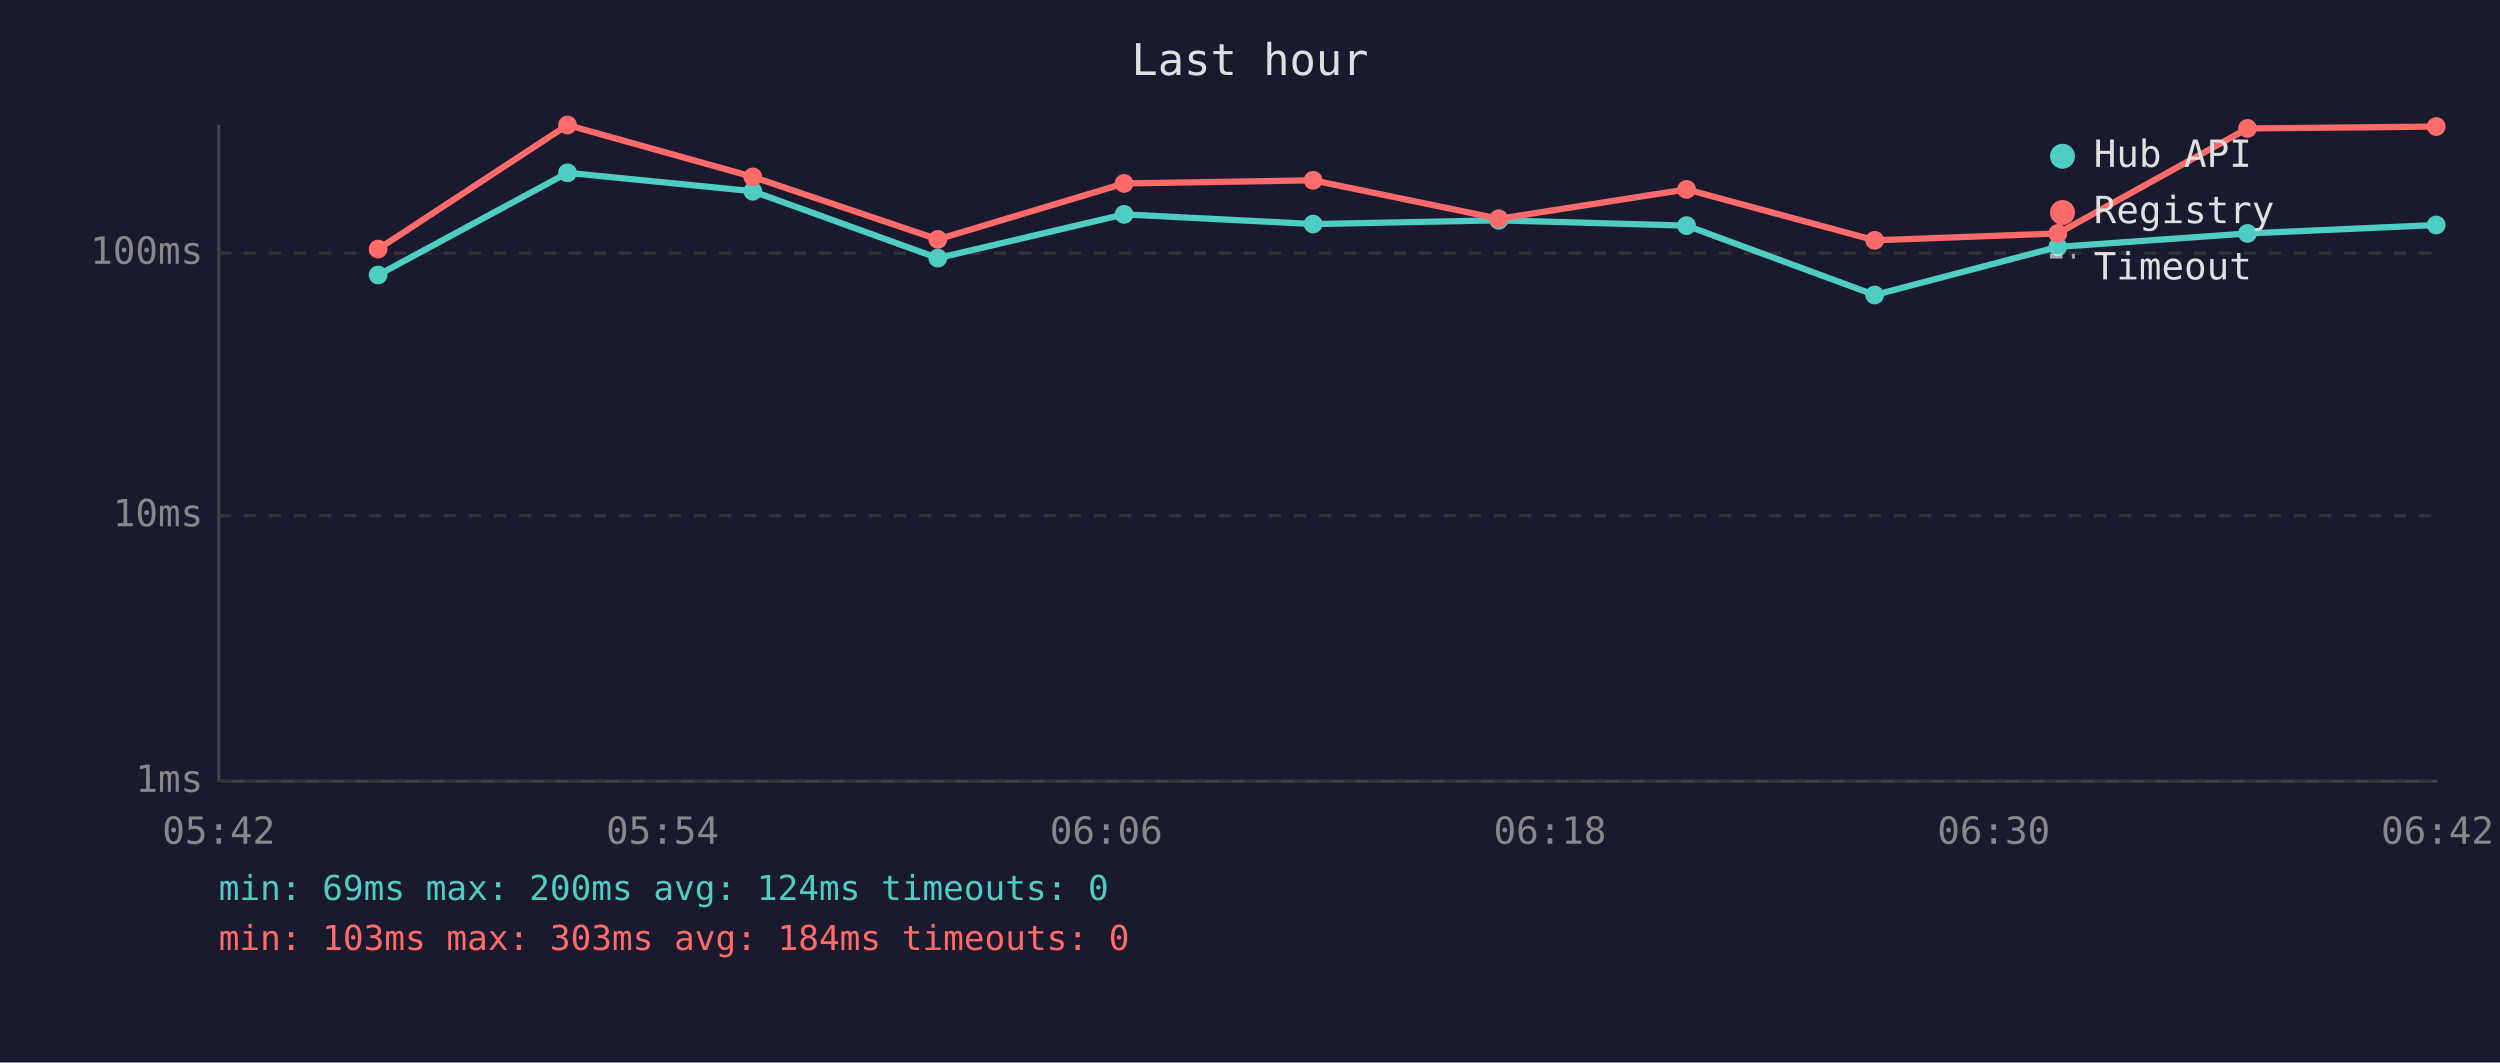
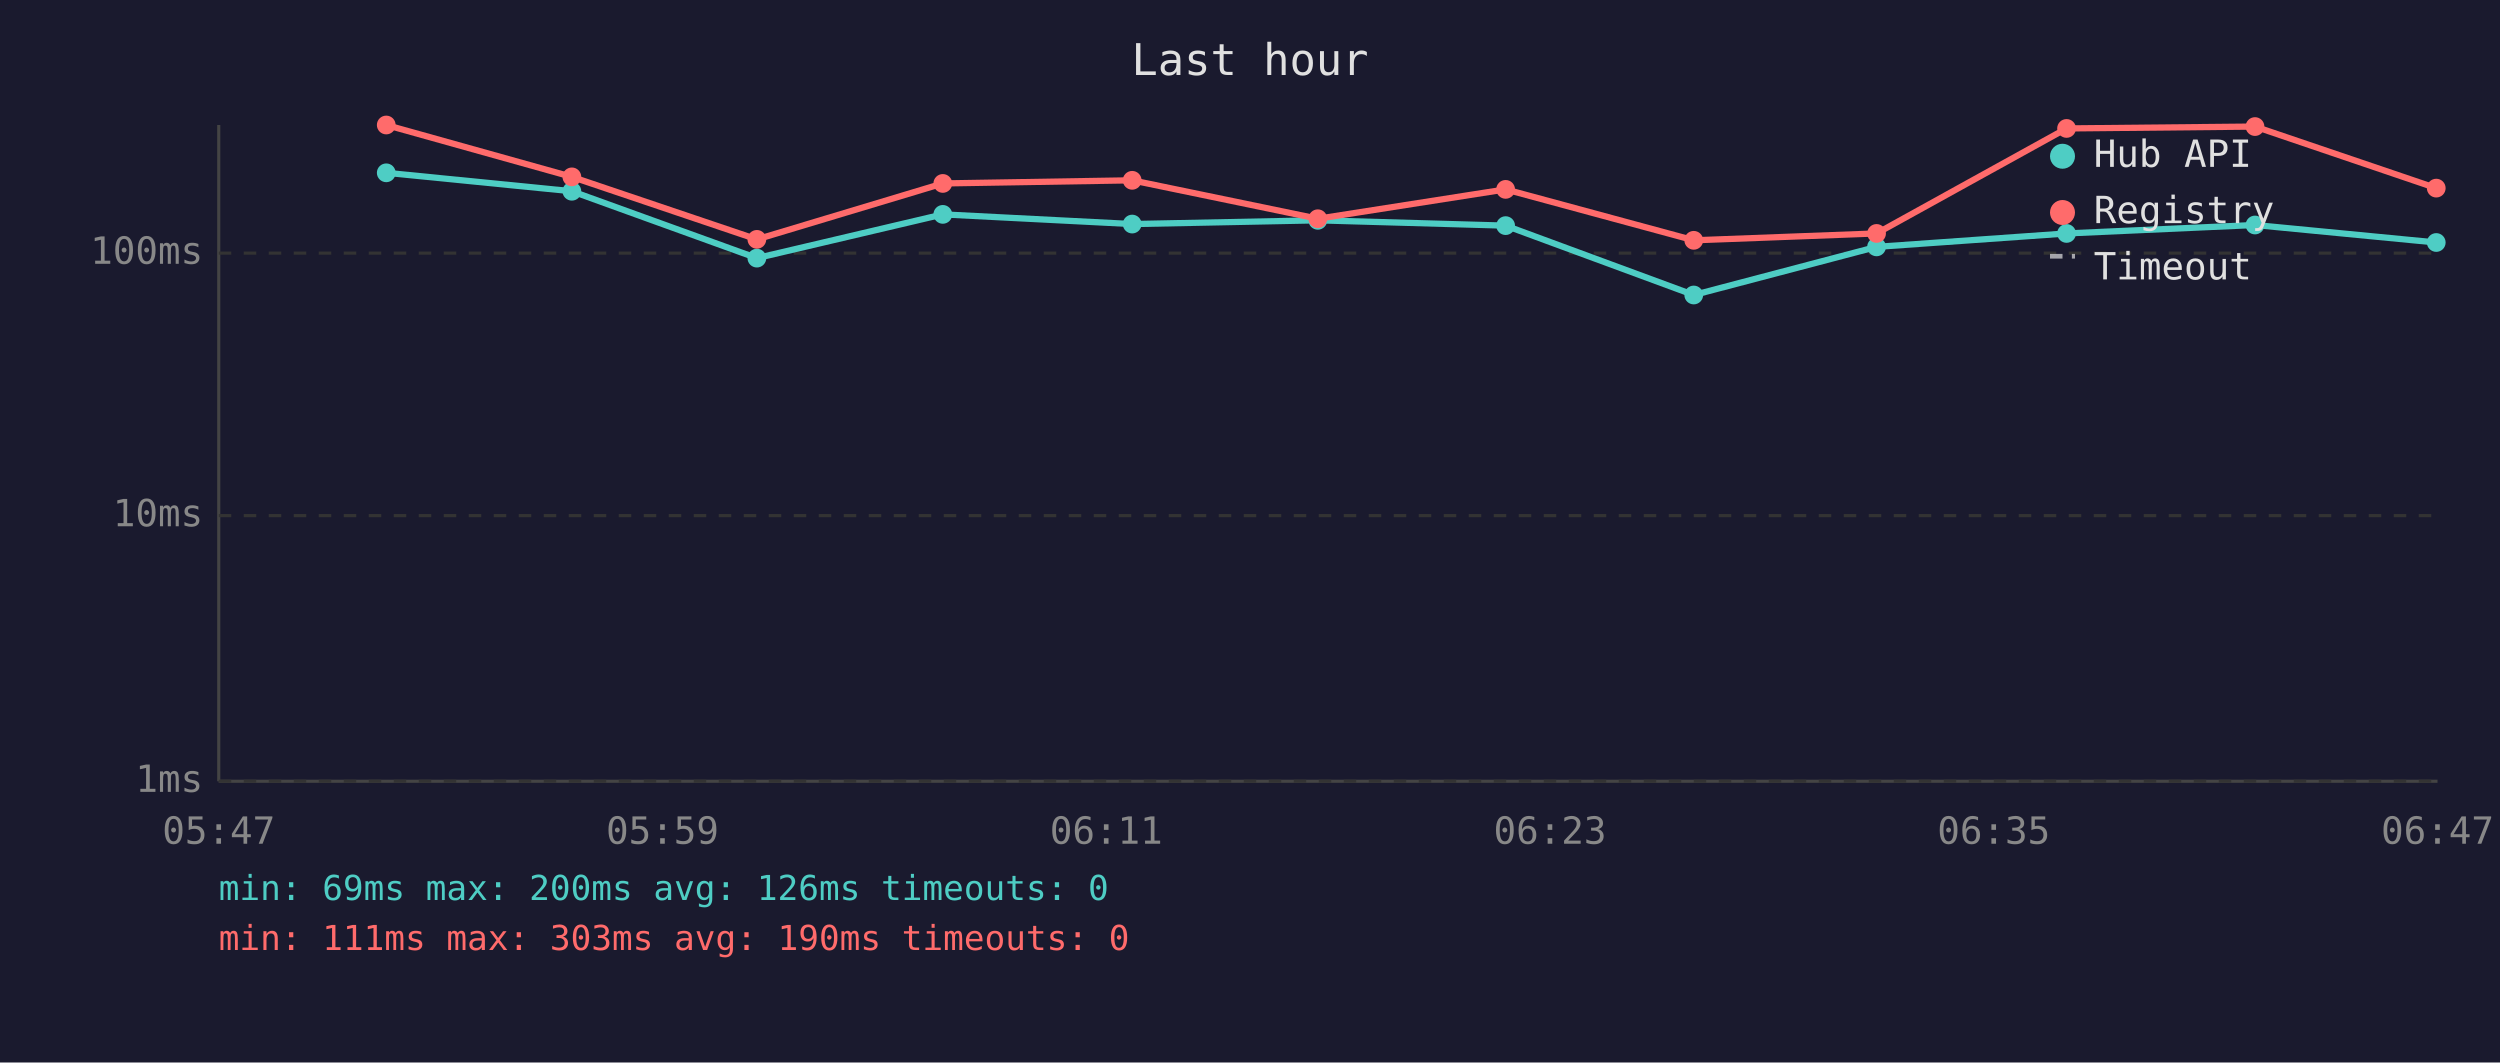
<svg xmlns="http://www.w3.org/2000/svg" viewBox="0 0 800 340" font-family="monospace" font-size="12">
  <rect width="800" height="340" fill="#1a1a2e" />
  <text x="400" y="24" fill="#e0e0e0" font-size="14" text-anchor="middle">Last hour</text>
  <line x1="70" y1="40" x2="70" y2="250" stroke="#444" stroke-width="1" />
  <line x1="70" y1="250" x2="780" y2="250" stroke="#444" stroke-width="1" />
  <line x1="70" y1="250" x2="780" y2="250" stroke="#333" stroke-width="1" stroke-dasharray="4" />
  <text x="65" y="250" fill="#888" text-anchor="end" dominant-baseline="middle">1ms</text>
  <line x1="70" y1="165" x2="780" y2="165" stroke="#333" stroke-width="1" stroke-dasharray="4" />
  <text x="65" y="165" fill="#888" text-anchor="end" dominant-baseline="middle">10ms</text>
  <line x1="70" y1="81" x2="780" y2="81" stroke="#333" stroke-width="1" stroke-dasharray="4" />
  <text x="65" y="81" fill="#888" text-anchor="end" dominant-baseline="middle">100ms</text>
-   <text x="70" y="270" fill="#888" text-anchor="middle">05:42</text>
-   <text x="212" y="270" fill="#888" text-anchor="middle">05:54</text>
-   <text x="354" y="270" fill="#888" text-anchor="middle">06:06</text>
-   <text x="496" y="270" fill="#888" text-anchor="middle">06:18</text>
-   <text x="638" y="270" fill="#888" text-anchor="middle">06:30</text>
-   <text x="780" y="270" fill="#888" text-anchor="middle">06:42</text>
-   <polyline points="121.0,88.0 181.6,55.3 240.9,61.2 300.1,82.6 359.7,68.6 420.2,71.7 479.6,70.5 539.7,72.2 599.9,94.4 658.5,79.0 719.2,74.7 779.6,72.0" fill="none" stroke="#4ecdc4" stroke-width="2" opacity="1" />
-   <circle cx="121.0" cy="88.0" r="3" fill="#4ecdc4" />
-   <circle cx="181.6" cy="55.3" r="3" fill="#4ecdc4" />
-   <circle cx="240.9" cy="61.2" r="3" fill="#4ecdc4" />
-   <circle cx="300.1" cy="82.6" r="3" fill="#4ecdc4" />
-   <circle cx="359.7" cy="68.6" r="3" fill="#4ecdc4" />
-   <circle cx="420.2" cy="71.7" r="3" fill="#4ecdc4" />
-   <circle cx="479.6" cy="70.5" r="3" fill="#4ecdc4" />
-   <circle cx="539.7" cy="72.2" r="3" fill="#4ecdc4" />
-   <circle cx="599.9" cy="94.4" r="3" fill="#4ecdc4" />
-   <circle cx="658.5" cy="79.0" r="3" fill="#4ecdc4" />
-   <circle cx="719.2" cy="74.7" r="3" fill="#4ecdc4" />
-   <circle cx="779.6" cy="72.0" r="3" fill="#4ecdc4" />
-   <polyline points="121.0,79.7 181.6,40.0 240.9,56.6 300.1,76.6 359.7,58.7 420.2,57.7 479.6,70.0 539.7,60.6 599.9,76.9 658.5,74.7 719.2,41.1 779.6,40.5" fill="none" stroke="#ff6b6b" stroke-width="2" opacity="1" />
-   <circle cx="121.0" cy="79.7" r="3" fill="#ff6b6b" />
-   <circle cx="181.6" cy="40.0" r="3" fill="#ff6b6b" />
-   <circle cx="240.9" cy="56.6" r="3" fill="#ff6b6b" />
-   <circle cx="300.1" cy="76.6" r="3" fill="#ff6b6b" />
-   <circle cx="359.7" cy="58.7" r="3" fill="#ff6b6b" />
-   <circle cx="420.2" cy="57.7" r="3" fill="#ff6b6b" />
-   <circle cx="479.6" cy="70.0" r="3" fill="#ff6b6b" />
-   <circle cx="539.7" cy="60.6" r="3" fill="#ff6b6b" />
-   <circle cx="599.9" cy="76.9" r="3" fill="#ff6b6b" />
-   <circle cx="658.5" cy="74.7" r="3" fill="#ff6b6b" />
-   <circle cx="719.2" cy="41.1" r="3" fill="#ff6b6b" />
-   <circle cx="779.6" cy="40.5" r="3" fill="#ff6b6b" />
+   <text x="70" y="270" fill="#888" text-anchor="middle">05:47</text>
+   <text x="212" y="270" fill="#888" text-anchor="middle">05:59</text>
+   <text x="354" y="270" fill="#888" text-anchor="middle">06:11</text>
+   <text x="496" y="270" fill="#888" text-anchor="middle">06:23</text>
+   <text x="638" y="270" fill="#888" text-anchor="middle">06:35</text>
+   <text x="780" y="270" fill="#888" text-anchor="middle">06:47</text>
+   <polyline points="123.6,55.3 183.0,61.2 242.2,82.6 301.7,68.6 362.3,71.7 421.7,70.5 481.8,72.2 542.0,94.4 600.5,79.0 661.3,74.7 721.6,72.0 779.6,77.6" fill="none" stroke="#4ecdc4" stroke-width="2" opacity="1" />
+   <circle cx="123.6" cy="55.3" r="3" fill="#4ecdc4" />
+   <circle cx="183.0" cy="61.2" r="3" fill="#4ecdc4" />
+   <circle cx="242.2" cy="82.6" r="3" fill="#4ecdc4" />
+   <circle cx="301.7" cy="68.6" r="3" fill="#4ecdc4" />
+   <circle cx="362.3" cy="71.7" r="3" fill="#4ecdc4" />
+   <circle cx="421.7" cy="70.5" r="3" fill="#4ecdc4" />
+   <circle cx="481.8" cy="72.2" r="3" fill="#4ecdc4" />
+   <circle cx="542.0" cy="94.4" r="3" fill="#4ecdc4" />
+   <circle cx="600.5" cy="79.0" r="3" fill="#4ecdc4" />
+   <circle cx="661.3" cy="74.7" r="3" fill="#4ecdc4" />
+   <circle cx="721.6" cy="72.0" r="3" fill="#4ecdc4" />
+   <circle cx="779.6" cy="77.6" r="3" fill="#4ecdc4" />
+   <polyline points="123.6,40.0 183.0,56.6 242.2,76.6 301.7,58.7 362.3,57.7 421.7,70.0 481.8,60.6 542.0,76.9 600.5,74.7 661.3,41.1 721.6,40.5 779.6,60.2" fill="none" stroke="#ff6b6b" stroke-width="2" opacity="1" />
+   <circle cx="123.6" cy="40.0" r="3" fill="#ff6b6b" />
+   <circle cx="183.0" cy="56.6" r="3" fill="#ff6b6b" />
+   <circle cx="242.2" cy="76.6" r="3" fill="#ff6b6b" />
+   <circle cx="301.7" cy="58.7" r="3" fill="#ff6b6b" />
+   <circle cx="362.3" cy="57.7" r="3" fill="#ff6b6b" />
+   <circle cx="421.7" cy="70.0" r="3" fill="#ff6b6b" />
+   <circle cx="481.8" cy="60.6" r="3" fill="#ff6b6b" />
+   <circle cx="542.0" cy="76.9" r="3" fill="#ff6b6b" />
+   <circle cx="600.5" cy="74.7" r="3" fill="#ff6b6b" />
+   <circle cx="661.3" cy="41.1" r="3" fill="#ff6b6b" />
+   <circle cx="721.6" cy="40.5" r="3" fill="#ff6b6b" />
+   <circle cx="779.6" cy="60.2" r="3" fill="#ff6b6b" />
  <circle cx="660" cy="50" r="4" fill="#4ecdc4" />
  <text x="670" y="50" fill="#e0e0e0" dominant-baseline="middle">Hub API</text>
  <circle cx="660" cy="68" r="4" fill="#ff6b6b" />
  <text x="670" y="68" fill="#e0e0e0" dominant-baseline="middle">Registry</text>
  <line x1="656" y1="82" x2="664" y2="82" stroke="#e0e0e0" stroke-width="1.5" stroke-dasharray="4,3" opacity="0.7" />
  <text x="670" y="86" fill="#e0e0e0" dominant-baseline="middle">Timeout</text>
-   <text x="70" y="288" fill="#4ecdc4" font-size="11">min: 69ms  max: 200ms  avg: 124ms  timeouts: 0</text>
-   <text x="70" y="304" fill="#ff6b6b" font-size="11">min: 103ms  max: 303ms  avg: 184ms  timeouts: 0</text>
+   <text x="70" y="288" fill="#4ecdc4" font-size="11">min: 69ms  max: 200ms  avg: 126ms  timeouts: 0</text>
+   <text x="70" y="304" fill="#ff6b6b" font-size="11">min: 111ms  max: 303ms  avg: 190ms  timeouts: 0</text>
</svg>
